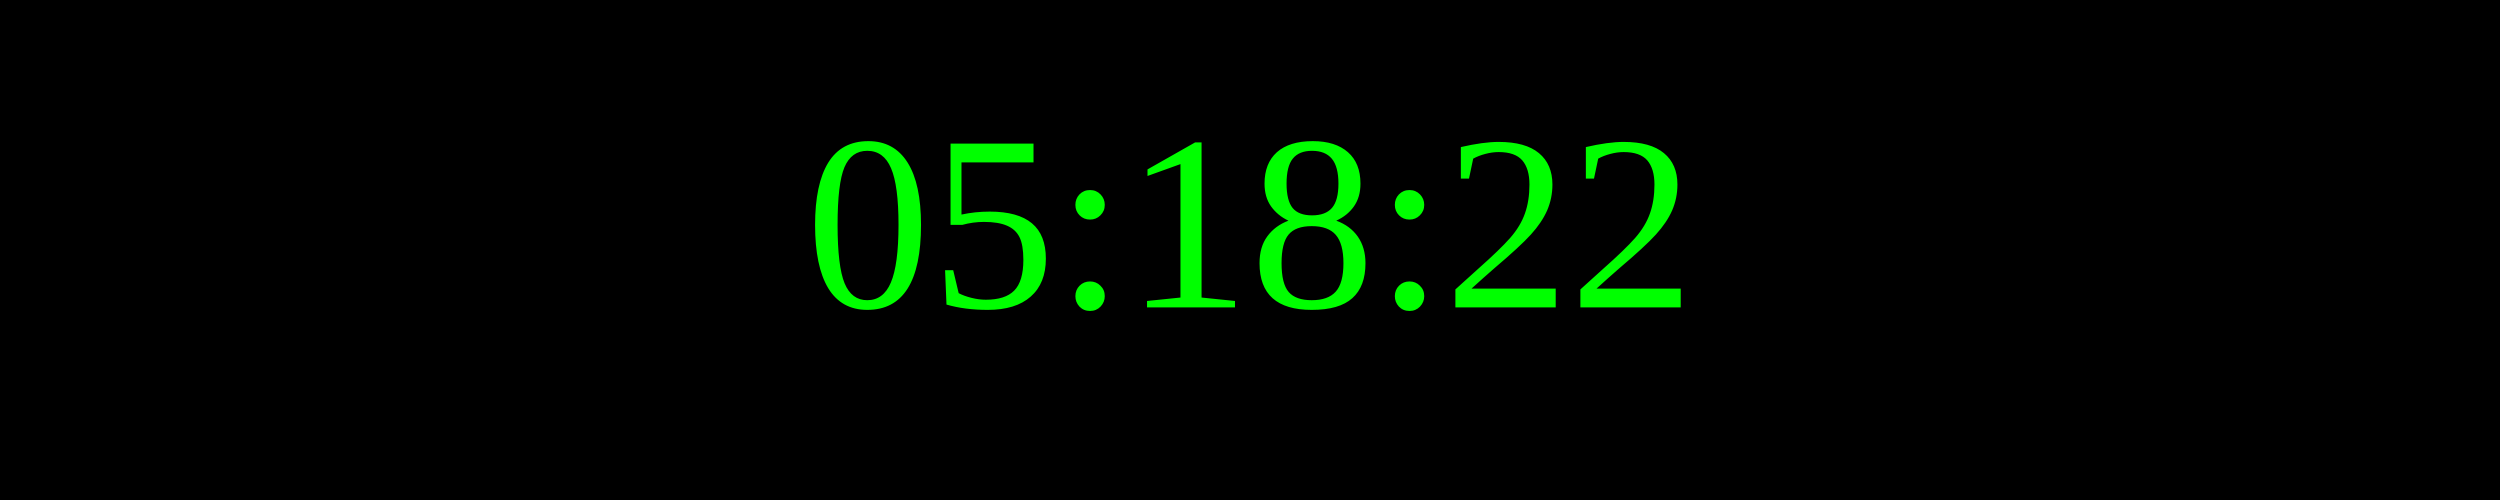
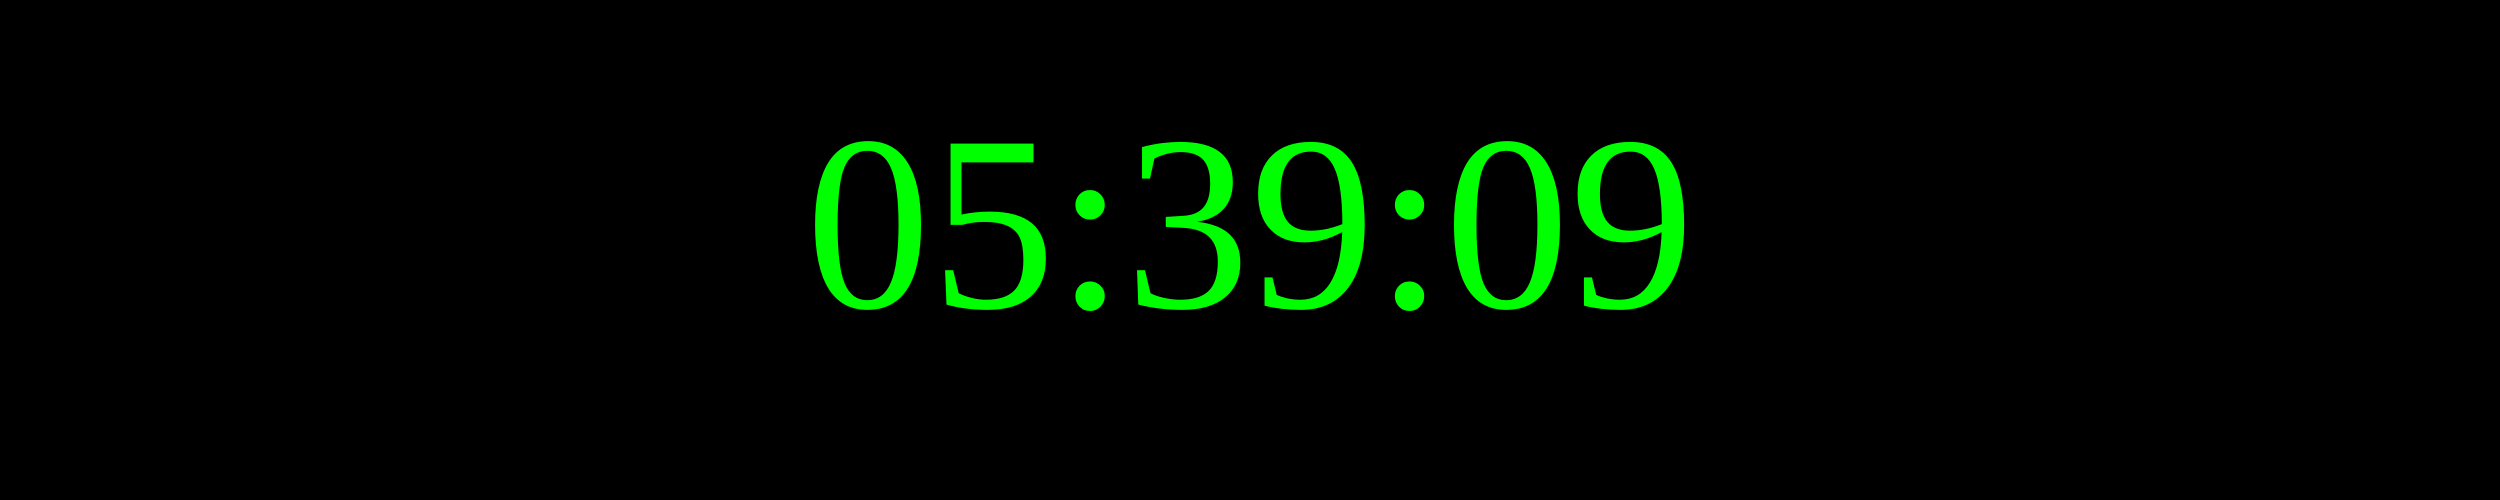
<svg xmlns="http://www.w3.org/2000/svg" width="250" height="50">
  <rect width="100%" height="100%" fill="black" />
  <text x="50%" y="50%" font-size="25" fill="lime" text-anchor="middle" dominant-baseline="middle">
- 05:18:22
+ 05:39:09
</text>
</svg>
